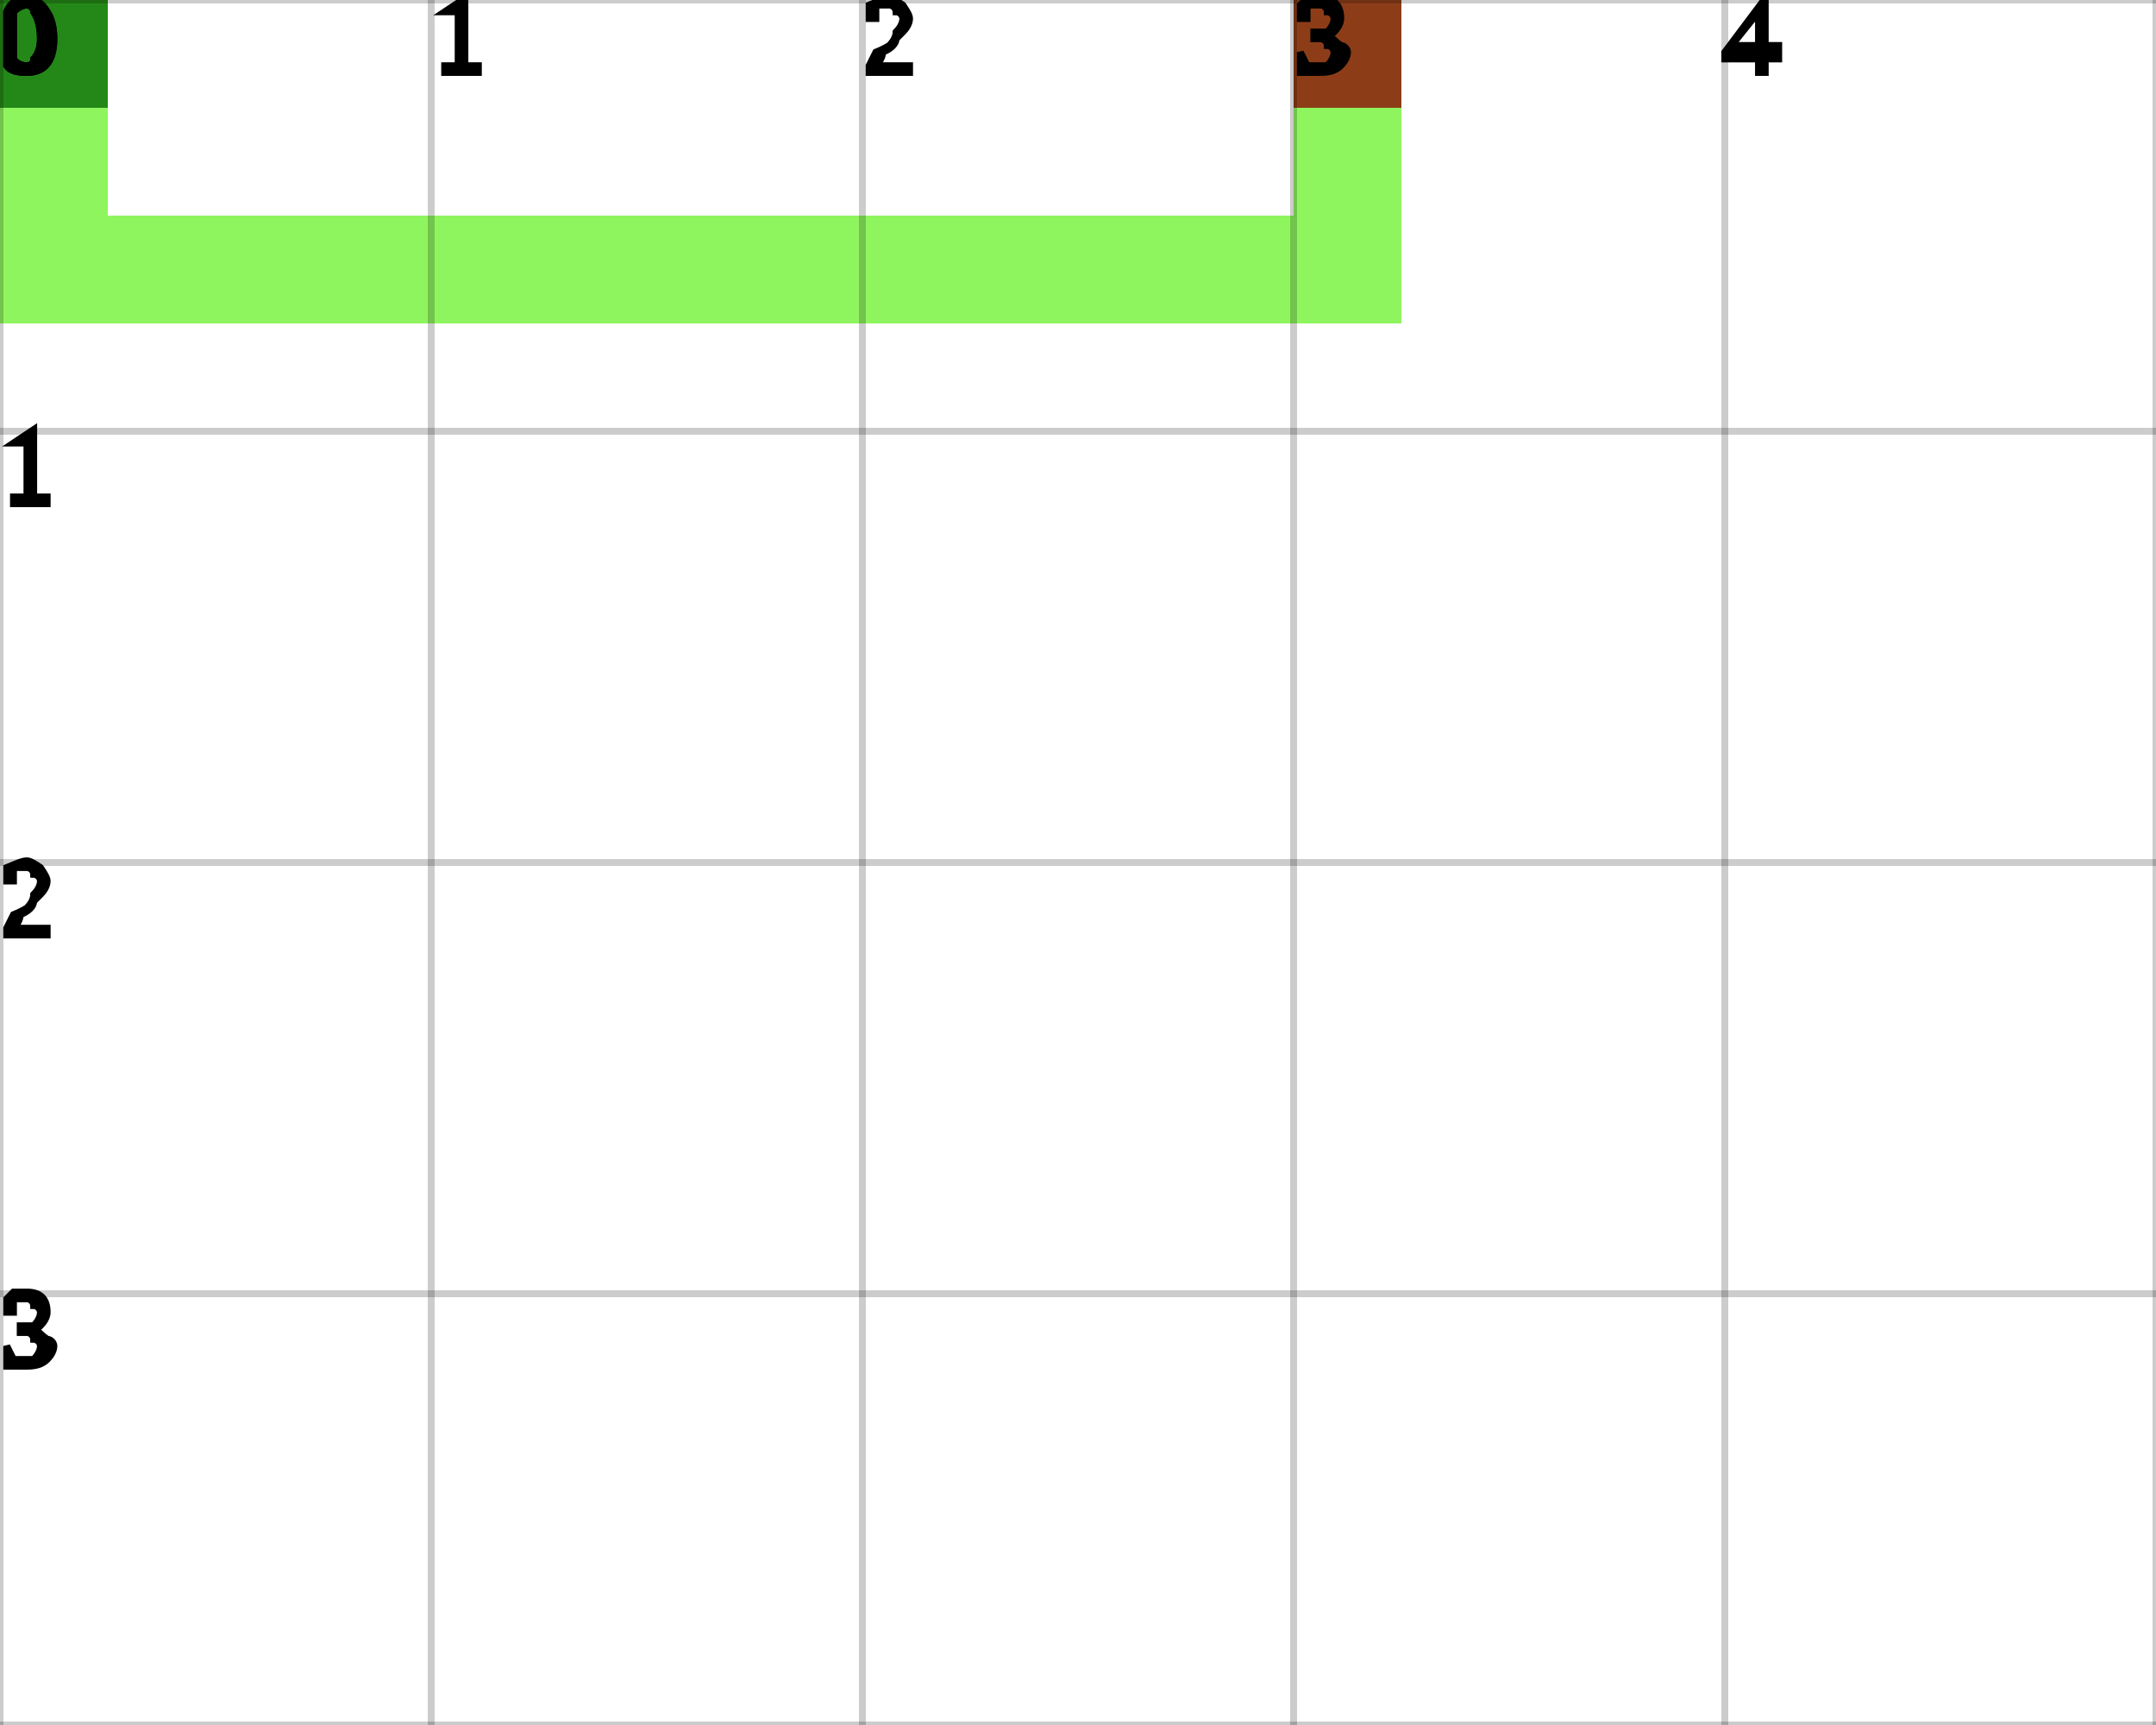
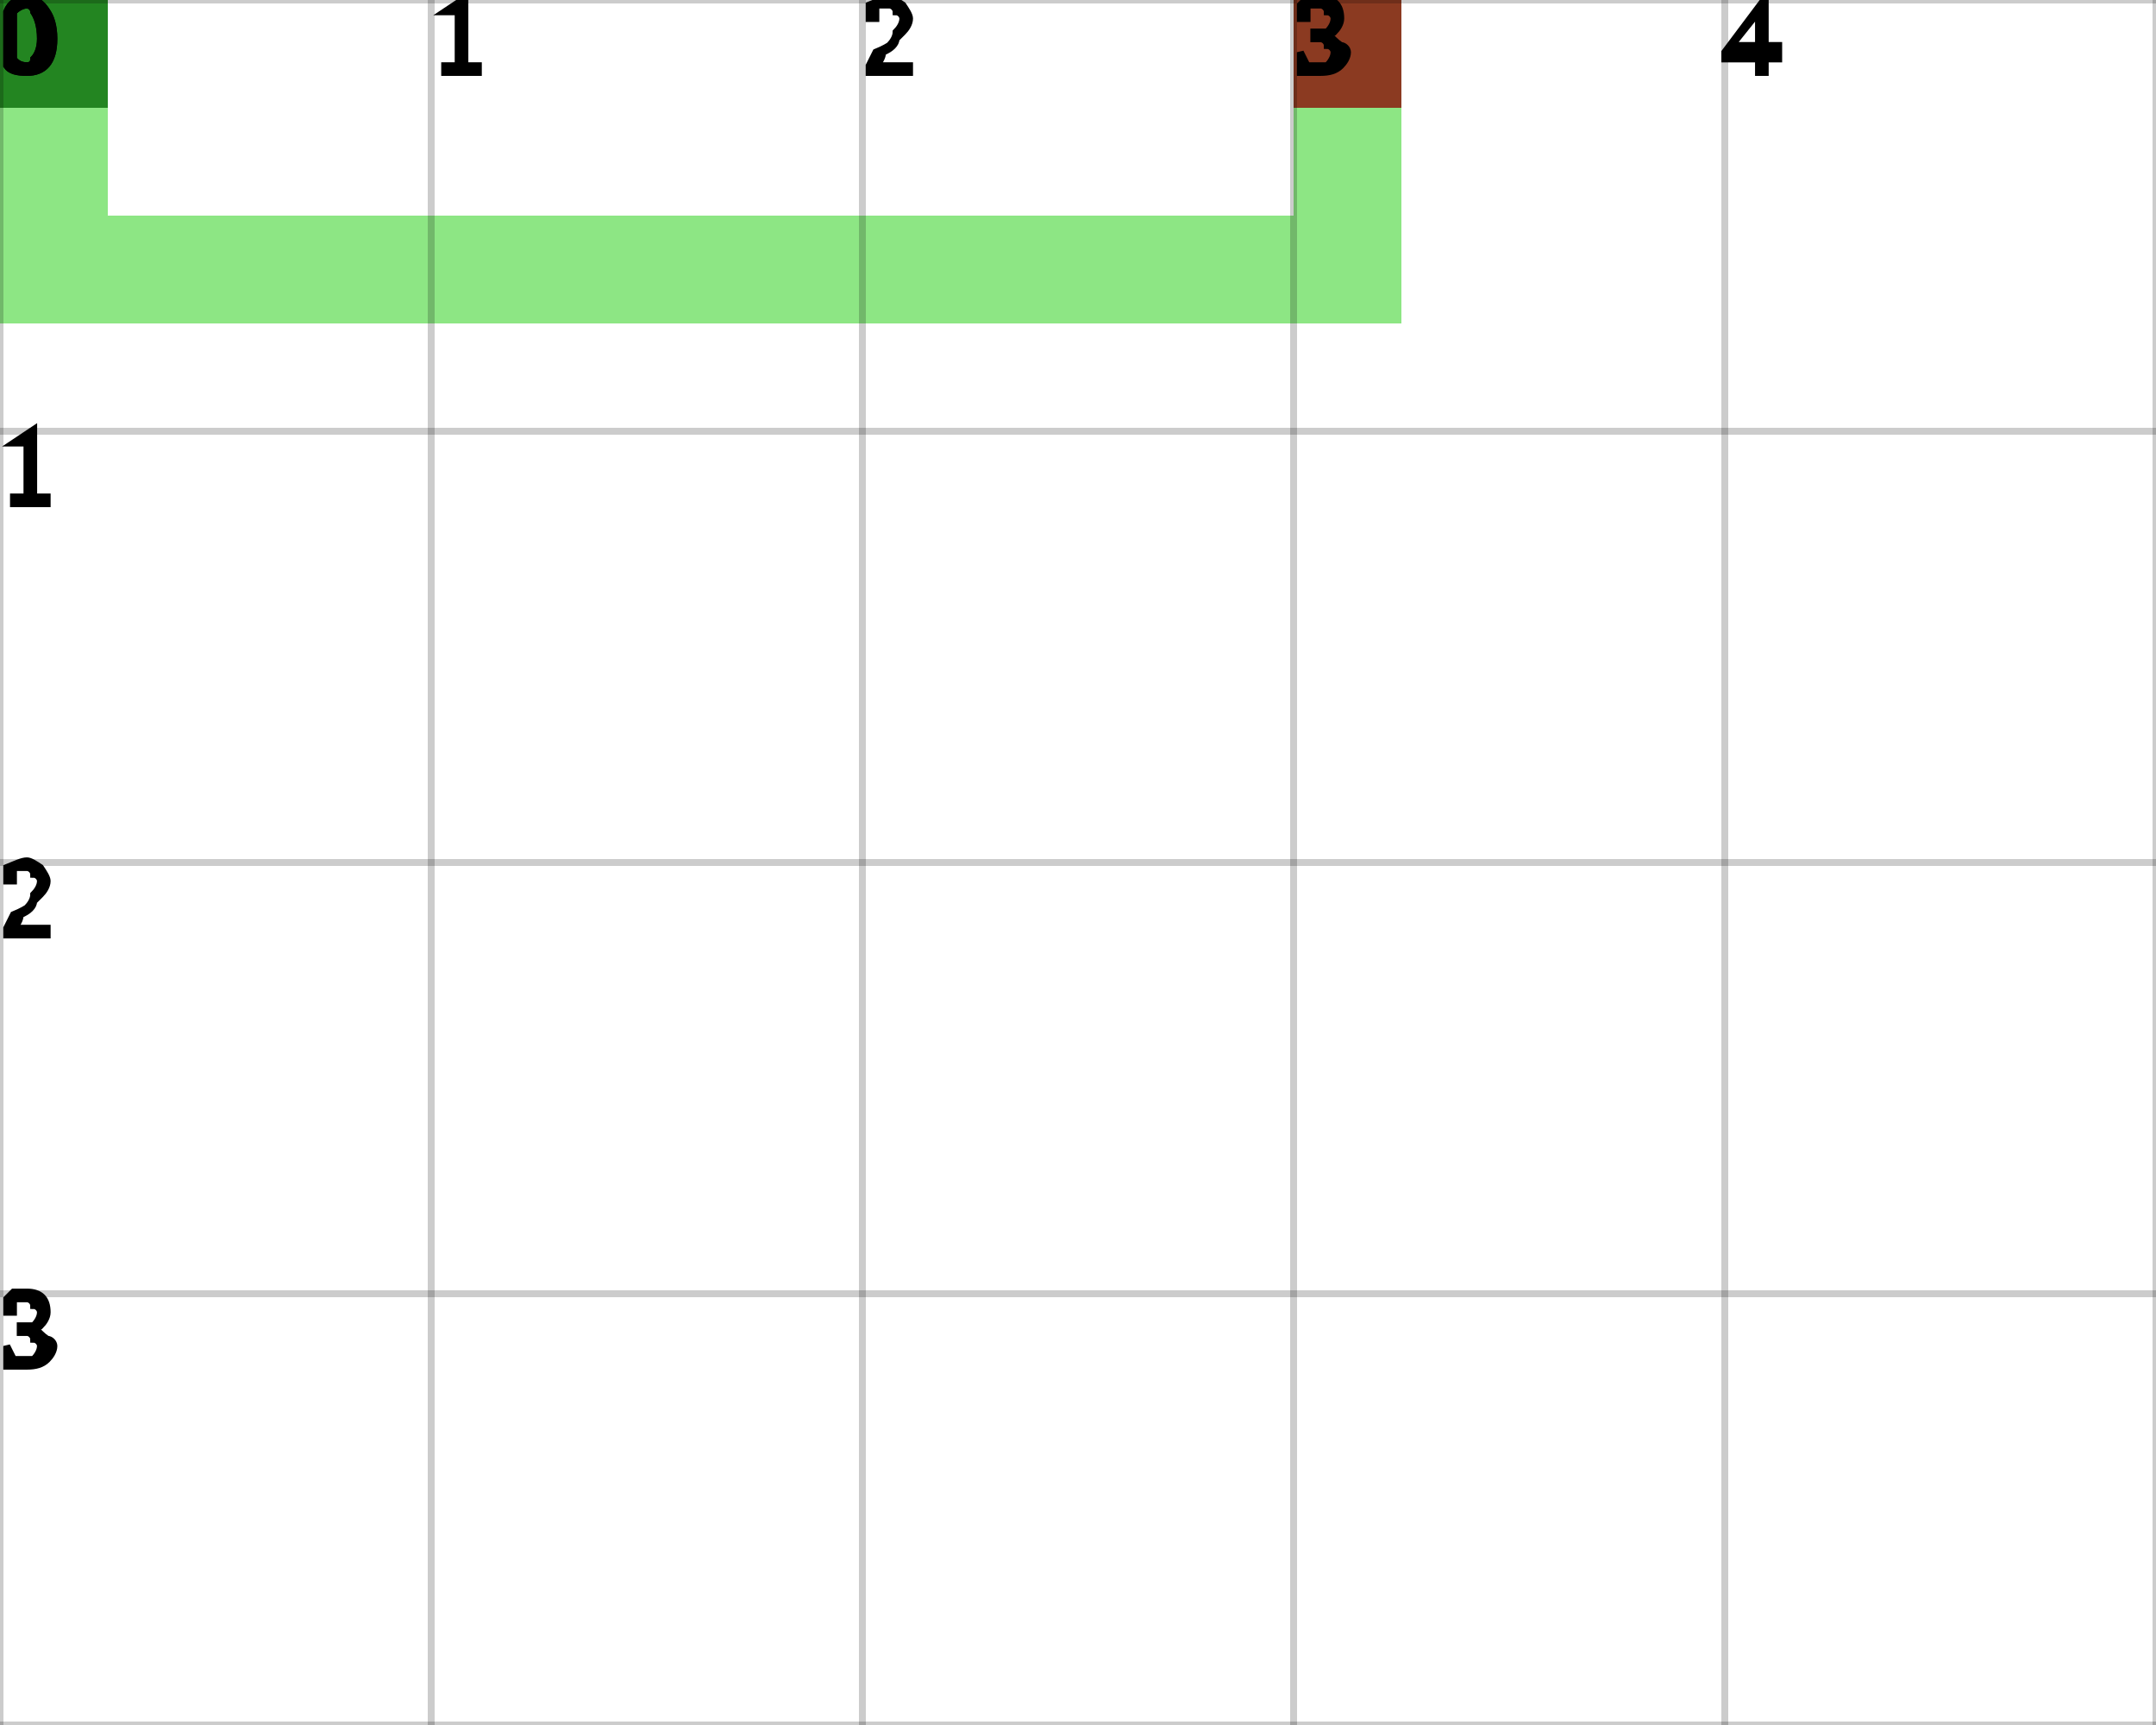
<svg xmlns="http://www.w3.org/2000/svg" height="100%" viewBox="0 0 5 4" width="100%" background-color="none">
-   <path d="M 0.25 0 L 0 0 L 0 0.75 L 0.25 0.75 Z" fill="#6AF22A" opacity="0.75" stroke="transparent" stroke-width="0.5" />
-   <path d="M 0.25 0.75 L 3.25 0.75 L 3.25 0.5 L 0.25 0.5 Z" fill="#6AF22A" opacity="0.75" stroke="transparent" stroke-width="0.5" />
-   <path d="M 3.25 0.5 L 3 0.5 L 3 0 L 3.25 0 Z" fill="#6AF22A" opacity="0.75" stroke="transparent" stroke-width="0.5" />
+   <path d="M 0.25 0 L 0 0 L 0 0.75 L 0.25 0.75 Z" fill="#67DE5B" opacity="0.75" stroke="transparent" stroke-width="0.5" />
+   <path d="M 0.25 0.75 L 3.25 0.75 L 3.25 0.5 L 0.25 0.5 Z" fill="#67DE5B" opacity="0.75" stroke="transparent" stroke-width="0.5" />
+   <path d="M 3.25 0.5 L 3 0.5 L 3 0 L 3.25 0 Z" fill="#67DE5B" opacity="0.75" stroke="transparent" stroke-width="0.5" />
  <rect fill="darkGreen" height="0.25" opacity="0.75" stroke="transparent" stroke-width="0.5" width="0.25" x="0" y="0" />
  <rect fill="darkRed" height="0.25" opacity="0.75" stroke="transparent" stroke-width="0.5" width="0.25" x="3" y="0" />
  <line dominant-baseline="hanging" fill="transparent" font-size="0.25" opacity="0.2" stroke="black" stroke-width="0.016" text-anchor="start" x1="0" x2="0" y1="0" y2="4" />
  <text dominant-baseline="hanging" fill="black" font-size="0.25" opacity="1" stroke="black" stroke-width="0.016" text-anchor="start" x="0" y="0">0</text>
  <line dominant-baseline="hanging" fill="transparent" font-size="0.25" opacity="0.2" stroke="black" stroke-width="0.016" text-anchor="start" x1="1" x2="1" y1="0" y2="4" />
  <text dominant-baseline="hanging" fill="black" font-size="0.25" opacity="1" stroke="black" stroke-width="0.016" text-anchor="start" x="1" y="0">1</text>
  <line dominant-baseline="hanging" fill="transparent" font-size="0.25" opacity="0.2" stroke="black" stroke-width="0.016" text-anchor="start" x1="2" x2="2" y1="0" y2="4" />
  <text dominant-baseline="hanging" fill="black" font-size="0.25" opacity="1" stroke="black" stroke-width="0.016" text-anchor="start" x="2" y="0">2</text>
  <line dominant-baseline="hanging" fill="transparent" font-size="0.25" opacity="0.2" stroke="black" stroke-width="0.016" text-anchor="start" x1="3" x2="3" y1="0" y2="4" />
  <text dominant-baseline="hanging" fill="black" font-size="0.25" opacity="1" stroke="black" stroke-width="0.016" text-anchor="start" x="3" y="0">3</text>
  <line dominant-baseline="hanging" fill="transparent" font-size="0.25" opacity="0.2" stroke="black" stroke-width="0.016" text-anchor="start" x1="4" x2="4" y1="0" y2="4" />
  <text dominant-baseline="hanging" fill="black" font-size="0.25" opacity="1" stroke="black" stroke-width="0.016" text-anchor="start" x="4" y="0">4</text>
  <line dominant-baseline="hanging" fill="transparent" font-size="0.25" opacity="0.2" stroke="black" stroke-width="0.016" text-anchor="start" x1="5" x2="5" y1="0" y2="4" />
  <line dominant-baseline="hanging" fill="transparent" font-size="0.25" opacity="0.2" stroke="black" stroke-width="0.016" text-anchor="start" x1="0" x2="5" y1="0" y2="0" />
  <text dominant-baseline="hanging" fill="black" font-size="0.25" opacity="1" stroke="black" stroke-width="0.016" text-anchor="start" x="0" y="0">0</text>
  <line dominant-baseline="hanging" fill="transparent" font-size="0.25" opacity="0.2" stroke="black" stroke-width="0.016" text-anchor="start" x1="0" x2="5" y1="1" y2="1" />
  <text dominant-baseline="hanging" fill="black" font-size="0.25" opacity="1" stroke="black" stroke-width="0.016" text-anchor="start" x="0" y="1">1</text>
  <line dominant-baseline="hanging" fill="transparent" font-size="0.25" opacity="0.2" stroke="black" stroke-width="0.016" text-anchor="start" x1="0" x2="5" y1="2" y2="2" />
  <text dominant-baseline="hanging" fill="black" font-size="0.25" opacity="1" stroke="black" stroke-width="0.016" text-anchor="start" x="0" y="2">2</text>
  <line dominant-baseline="hanging" fill="transparent" font-size="0.25" opacity="0.2" stroke="black" stroke-width="0.016" text-anchor="start" x1="0" x2="5" y1="3" y2="3" />
  <text dominant-baseline="hanging" fill="black" font-size="0.25" opacity="1" stroke="black" stroke-width="0.016" text-anchor="start" x="0" y="3">3</text>
  <line dominant-baseline="hanging" fill="transparent" font-size="0.25" opacity="0.2" stroke="black" stroke-width="0.016" text-anchor="start" x1="0" x2="5" y1="4" y2="4" />
</svg>
